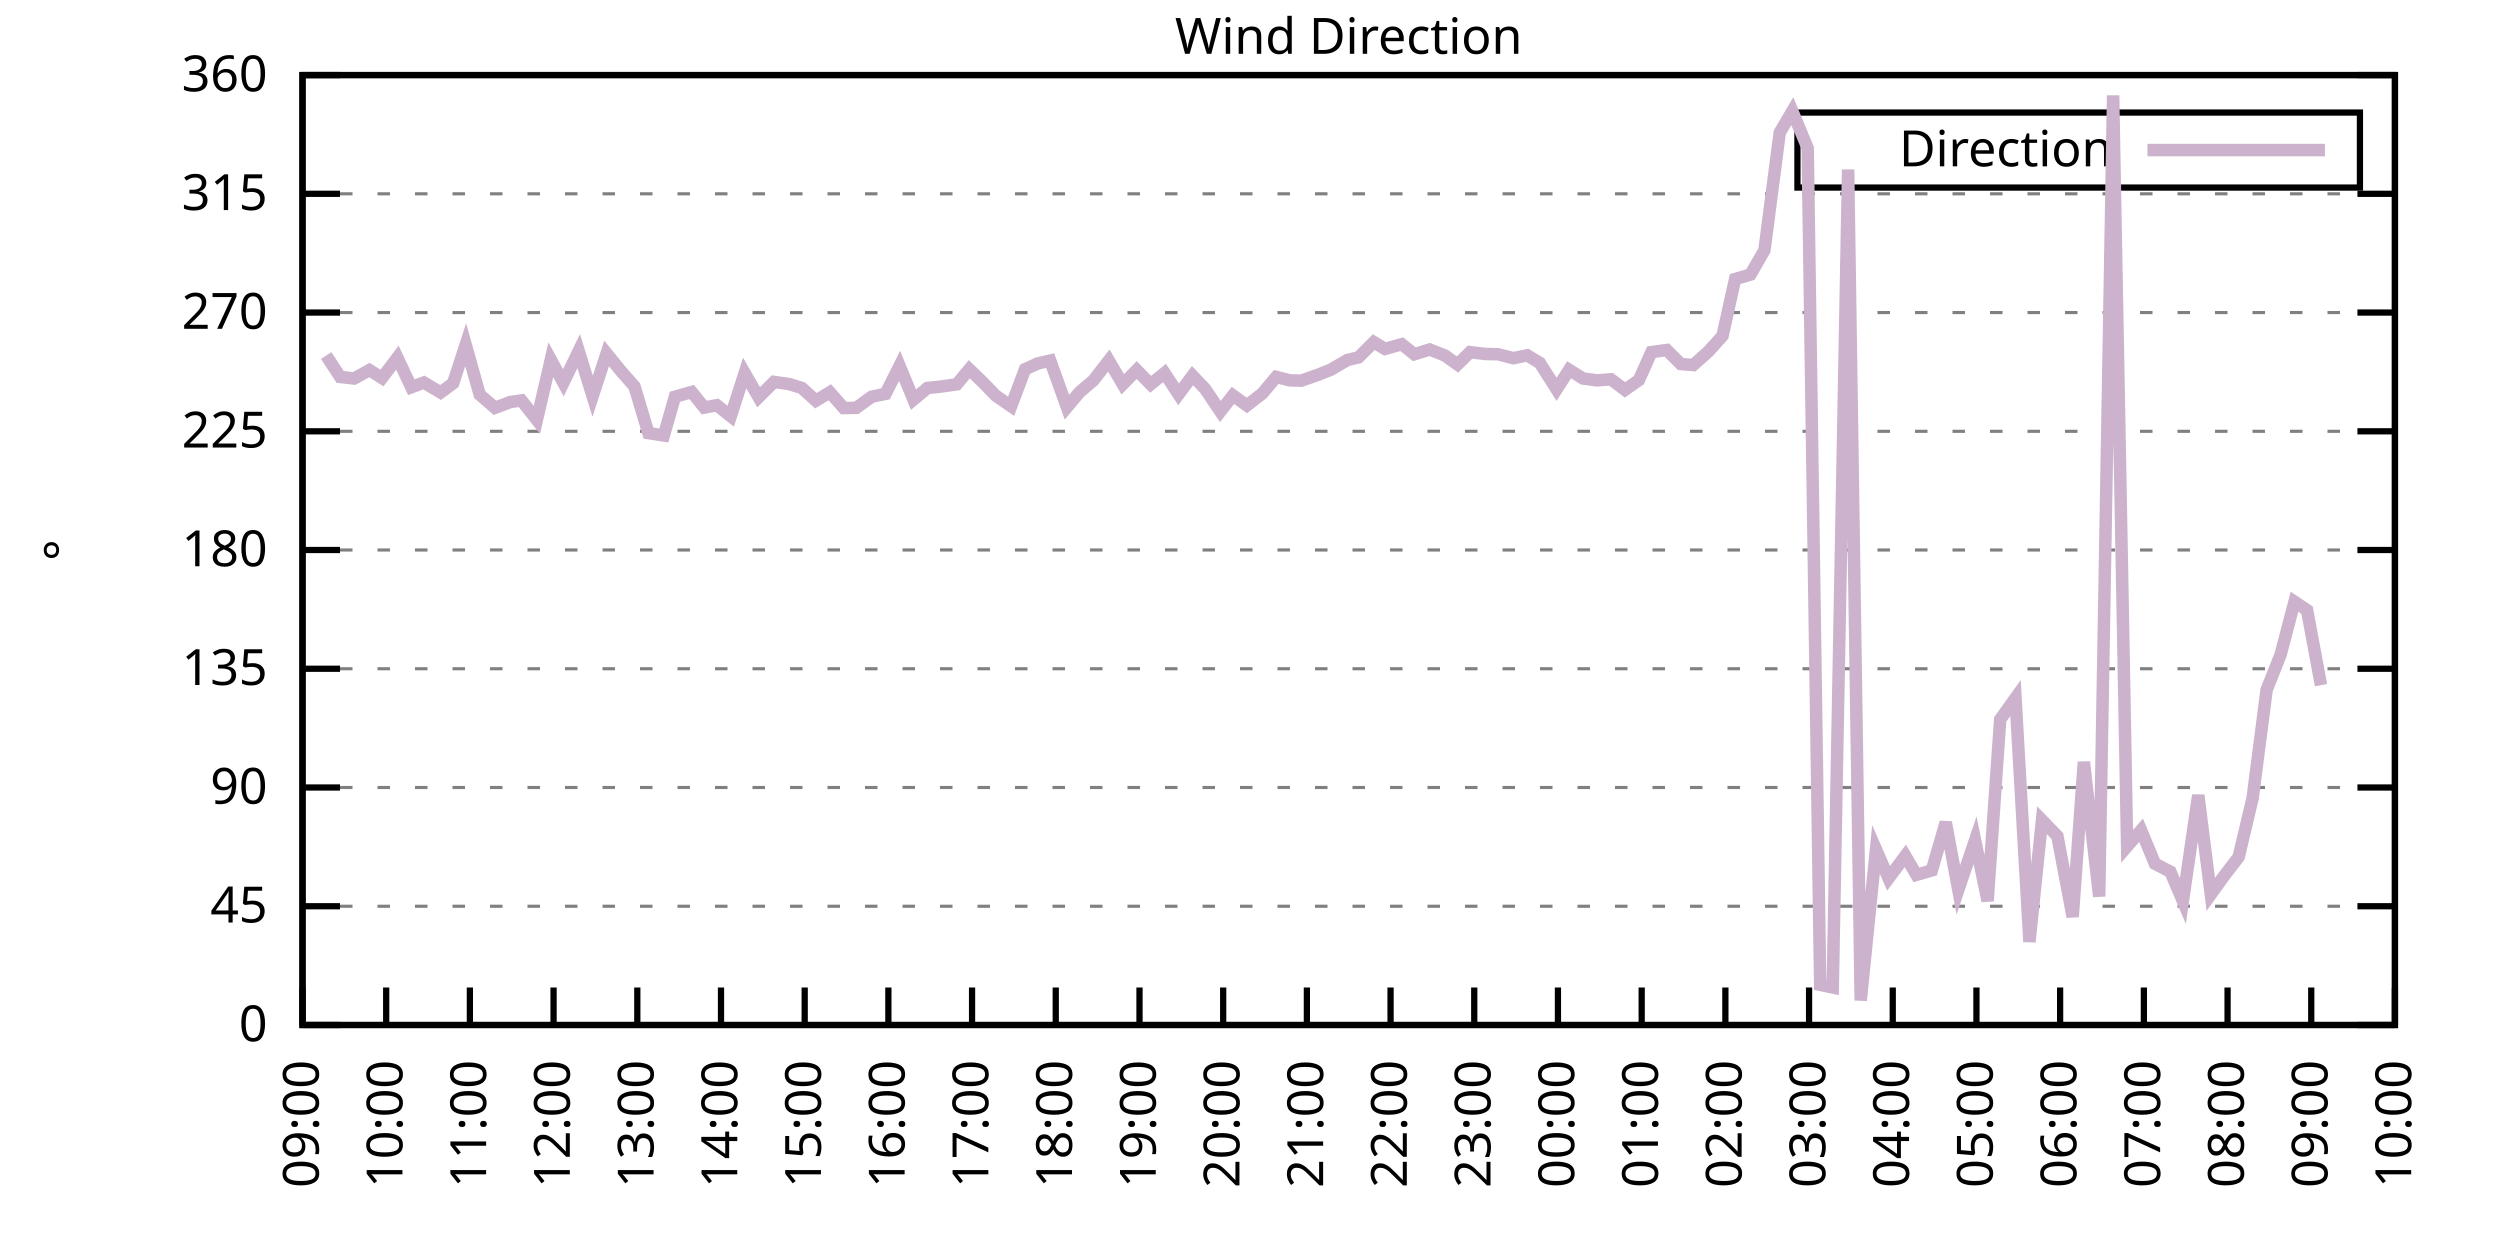
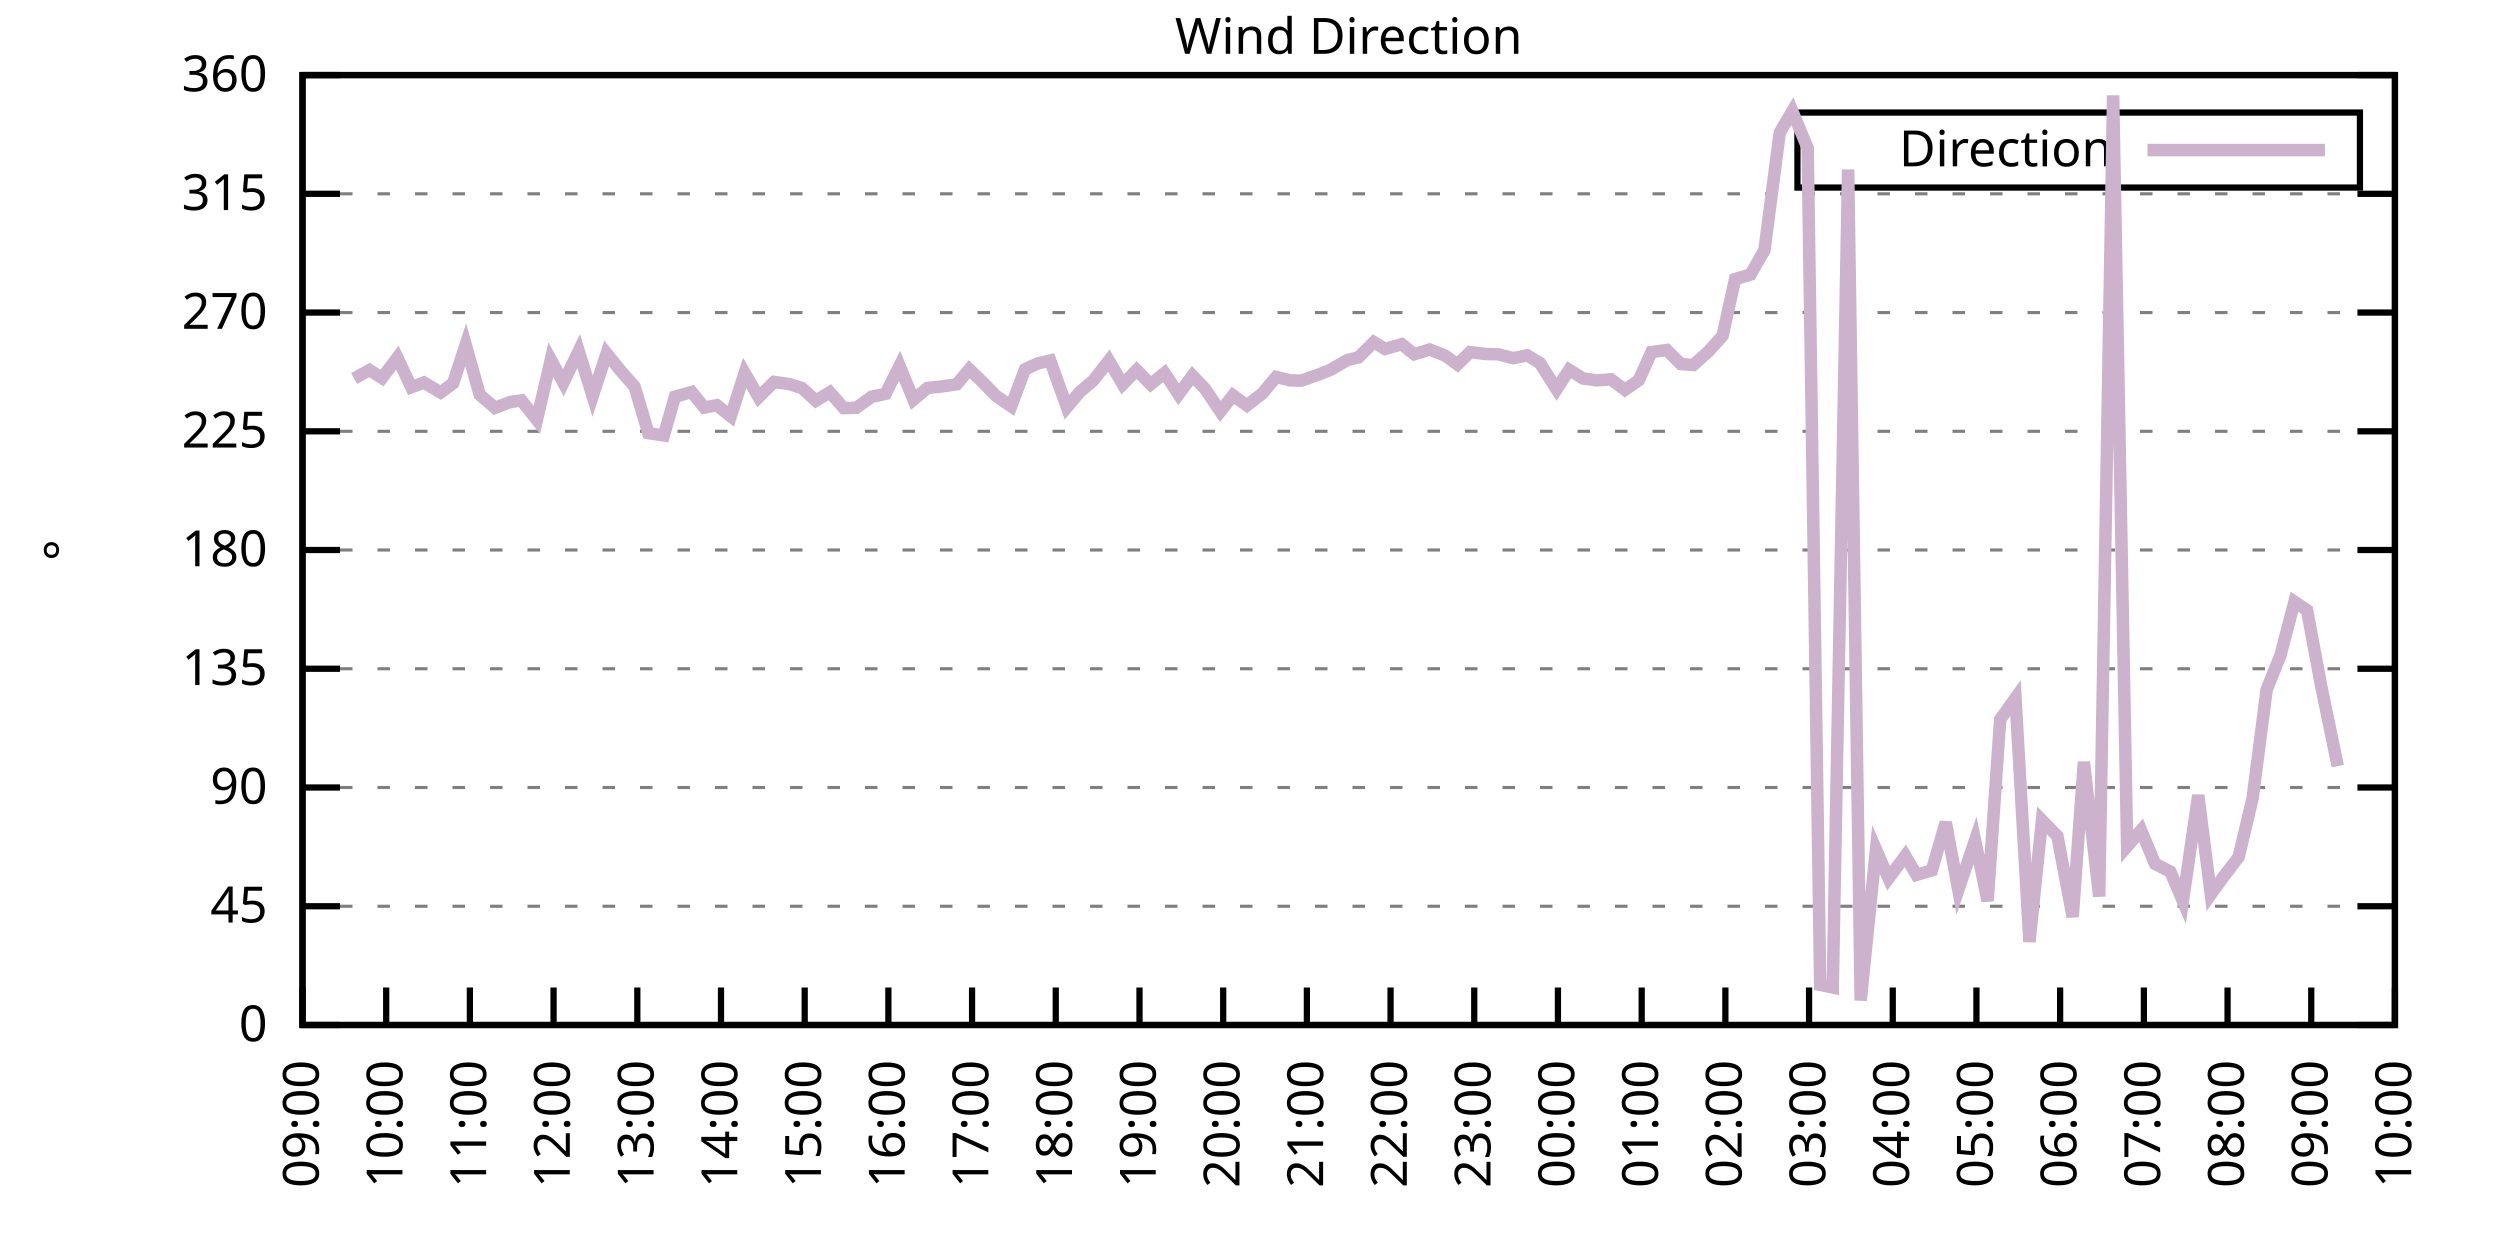
<svg xmlns="http://www.w3.org/2000/svg" xmlns:xlink="http://www.w3.org/1999/xlink" width="400" height="200" viewBox="0 0 400 200">
  <g id="gnuplot_canvas">
    <rect x="0" y="0" width="400" height="200" fill="none" />
    <defs>
      <circle id="gpDot" r="0.5" stroke-width="0.5" stroke="currentColor" />
      <path id="gpPt0" stroke-width="0.333" stroke="currentColor" d="M-1,0 h2 M0,-1 v2" />
      <path id="gpPt1" stroke-width="0.333" stroke="currentColor" d="M-1,-1 L1,1 M1,-1 L-1,1" />
      <path id="gpPt2" stroke-width="0.333" stroke="currentColor" d="M-1,0 L1,0 M0,-1 L0,1 M-1,-1 L1,1 M-1,1 L1,-1" />
      <rect id="gpPt3" stroke-width="0.333" stroke="currentColor" x="-1" y="-1" width="2" height="2" />
      <rect id="gpPt4" stroke-width="0.333" stroke="currentColor" fill="currentColor" x="-1" y="-1" width="2" height="2" />
      <circle id="gpPt5" stroke-width="0.333" stroke="currentColor" cx="0" cy="0" r="1" />
      <use xlink:href="#gpPt5" id="gpPt6" fill="currentColor" stroke="none" />
      <path id="gpPt7" stroke-width="0.333" stroke="currentColor" d="M0,-1.33 L-1.33,0.67 L1.33,0.67 z" />
      <use xlink:href="#gpPt7" id="gpPt8" fill="currentColor" stroke="none" />
      <use xlink:href="#gpPt7" id="gpPt9" stroke="currentColor" transform="rotate(180)" />
      <use xlink:href="#gpPt9" id="gpPt10" fill="currentColor" stroke="none" />
      <use xlink:href="#gpPt3" id="gpPt11" stroke="currentColor" transform="rotate(45)" />
      <use xlink:href="#gpPt11" id="gpPt12" fill="currentColor" stroke="none" />
      <path id="gpPt13" stroke-width="0.333" stroke="currentColor" d="M0,1.330 L1.265,0.411 L0.782,-1.067 L-0.782,-1.076 L-1.265,0.411 z" />
      <use xlink:href="#gpPt13" id="gpPt14" fill="currentColor" stroke="none" />
      <filter id="textbox" filterUnits="objectBoundingBox" x="0" y="0" height="1" width="1">
        <feFlood flood-color="white" flood-opacity="1" result="bgnd" />
        <feComposite in="SourceGraphic" in2="bgnd" operator="atop" />
      </filter>
      <filter id="greybox" filterUnits="objectBoundingBox" x="0" y="0" height="1" width="1">
        <feFlood flood-color="lightgrey" flood-opacity="1" result="grey" />
        <feComposite in="SourceGraphic" in2="grey" operator="atop" />
      </filter>
    </defs>
    <g fill="none" color="white" stroke="currentColor" stroke-width="1.00" stroke-linecap="butt" stroke-linejoin="miter">
</g>
    <g fill="none" color="black" stroke="currentColor" stroke-width="1.00" stroke-linecap="butt" stroke-linejoin="miter">
      <g stroke="none" shape-rendering="crispEdges">
        <polygon fill="rgb(255, 255, 255)" points="48.40,164.00 383.18,164.00 383.18,12.02 48.40,12.02 " />
      </g>
    </g>
    <g fill="none" color="black" stroke="currentColor" stroke-width="1.00" stroke-linecap="butt" stroke-linejoin="miter">
</g>
    <g fill="none" color="black" stroke="black" stroke-width="0.50" stroke-linecap="butt" stroke-linejoin="miter">
</g>
    <g fill="none" color="gray" stroke="currentColor" stroke-width="0.50" stroke-linecap="butt" stroke-linejoin="miter">
      <path stroke="gray" stroke-dasharray="2,4" class="gridline" d="M48.40,164.00 L383.19,164.00  " />
    </g>
    <g fill="none" color="gray" stroke="gray" stroke-width="1.00" stroke-linecap="butt" stroke-linejoin="miter">
</g>
    <g fill="none" color="black" stroke="currentColor" stroke-width="1.00" stroke-linecap="butt" stroke-linejoin="miter">
      <path stroke="black" d="M48.40,164.00 L54.40,164.00 M383.19,164.00 L377.19,164.00  " />
      <g transform="translate(42.80,166.60)" stroke="none" fill="black" font-family="Sans" font-size="8.00" text-anchor="end">
        <text>
          <tspan font-family="Sans"> 0</tspan>
        </text>
      </g>
    </g>
    <g fill="none" color="black" stroke="currentColor" stroke-width="1.00" stroke-linecap="butt" stroke-linejoin="miter">
</g>
    <g fill="none" color="black" stroke="black" stroke-width="0.50" stroke-linecap="butt" stroke-linejoin="miter">
</g>
    <g fill="none" color="gray" stroke="currentColor" stroke-width="0.50" stroke-linecap="butt" stroke-linejoin="miter">
      <path stroke="gray" stroke-dasharray="2,4" class="gridline" d="M48.40,145.00 L383.19,145.00  " />
    </g>
    <g fill="none" color="gray" stroke="gray" stroke-width="1.00" stroke-linecap="butt" stroke-linejoin="miter">
</g>
    <g fill="none" color="black" stroke="currentColor" stroke-width="1.00" stroke-linecap="butt" stroke-linejoin="miter">
      <path stroke="black" d="M48.40,145.00 L54.40,145.00 M383.19,145.00 L377.19,145.00  " />
      <g transform="translate(42.80,147.60)" stroke="none" fill="black" font-family="Sans" font-size="8.00" text-anchor="end">
        <text>
          <tspan font-family="Sans"> 45</tspan>
        </text>
      </g>
    </g>
    <g fill="none" color="black" stroke="currentColor" stroke-width="1.00" stroke-linecap="butt" stroke-linejoin="miter">
</g>
    <g fill="none" color="black" stroke="black" stroke-width="0.50" stroke-linecap="butt" stroke-linejoin="miter">
</g>
    <g fill="none" color="gray" stroke="currentColor" stroke-width="0.50" stroke-linecap="butt" stroke-linejoin="miter">
      <path stroke="gray" stroke-dasharray="2,4" class="gridline" d="M48.40,126.00 L383.19,126.00  " />
    </g>
    <g fill="none" color="gray" stroke="gray" stroke-width="1.00" stroke-linecap="butt" stroke-linejoin="miter">
</g>
    <g fill="none" color="black" stroke="currentColor" stroke-width="1.00" stroke-linecap="butt" stroke-linejoin="miter">
      <path stroke="black" d="M48.40,126.00 L54.40,126.00 M383.19,126.00 L377.19,126.00  " />
      <g transform="translate(42.80,128.60)" stroke="none" fill="black" font-family="Sans" font-size="8.00" text-anchor="end">
        <text>
          <tspan font-family="Sans"> 90</tspan>
        </text>
      </g>
    </g>
    <g fill="none" color="black" stroke="currentColor" stroke-width="1.00" stroke-linecap="butt" stroke-linejoin="miter">
</g>
    <g fill="none" color="black" stroke="black" stroke-width="0.50" stroke-linecap="butt" stroke-linejoin="miter">
</g>
    <g fill="none" color="gray" stroke="currentColor" stroke-width="0.50" stroke-linecap="butt" stroke-linejoin="miter">
      <path stroke="gray" stroke-dasharray="2,4" class="gridline" d="M48.40,107.00 L383.19,107.00  " />
    </g>
    <g fill="none" color="gray" stroke="gray" stroke-width="1.00" stroke-linecap="butt" stroke-linejoin="miter">
</g>
    <g fill="none" color="black" stroke="currentColor" stroke-width="1.00" stroke-linecap="butt" stroke-linejoin="miter">
      <path stroke="black" d="M48.40,107.00 L54.40,107.00 M383.19,107.00 L377.19,107.00  " />
      <g transform="translate(42.80,109.60)" stroke="none" fill="black" font-family="Sans" font-size="8.00" text-anchor="end">
        <text>
          <tspan font-family="Sans"> 135</tspan>
        </text>
      </g>
    </g>
    <g fill="none" color="black" stroke="currentColor" stroke-width="1.00" stroke-linecap="butt" stroke-linejoin="miter">
</g>
    <g fill="none" color="black" stroke="black" stroke-width="0.50" stroke-linecap="butt" stroke-linejoin="miter">
</g>
    <g fill="none" color="gray" stroke="currentColor" stroke-width="0.50" stroke-linecap="butt" stroke-linejoin="miter">
      <path stroke="gray" stroke-dasharray="2,4" class="gridline" d="M48.40,88.00 L383.19,88.00  " />
    </g>
    <g fill="none" color="gray" stroke="gray" stroke-width="1.00" stroke-linecap="butt" stroke-linejoin="miter">
</g>
    <g fill="none" color="black" stroke="currentColor" stroke-width="1.00" stroke-linecap="butt" stroke-linejoin="miter">
      <path stroke="black" d="M48.40,88.00 L54.40,88.00 M383.19,88.00 L377.19,88.00  " />
      <g transform="translate(42.80,90.60)" stroke="none" fill="black" font-family="Sans" font-size="8.00" text-anchor="end">
        <text>
          <tspan font-family="Sans"> 180</tspan>
        </text>
      </g>
    </g>
    <g fill="none" color="black" stroke="currentColor" stroke-width="1.00" stroke-linecap="butt" stroke-linejoin="miter">
</g>
    <g fill="none" color="black" stroke="black" stroke-width="0.50" stroke-linecap="butt" stroke-linejoin="miter">
</g>
    <g fill="none" color="gray" stroke="currentColor" stroke-width="0.50" stroke-linecap="butt" stroke-linejoin="miter">
      <path stroke="gray" stroke-dasharray="2,4" class="gridline" d="M48.40,69.01 L383.19,69.01  " />
    </g>
    <g fill="none" color="gray" stroke="gray" stroke-width="1.00" stroke-linecap="butt" stroke-linejoin="miter">
</g>
    <g fill="none" color="black" stroke="currentColor" stroke-width="1.00" stroke-linecap="butt" stroke-linejoin="miter">
      <path stroke="black" d="M48.40,69.01 L54.40,69.01 M383.19,69.01 L377.19,69.01  " />
      <g transform="translate(42.80,71.61)" stroke="none" fill="black" font-family="Sans" font-size="8.00" text-anchor="end">
        <text>
          <tspan font-family="Sans"> 225</tspan>
        </text>
      </g>
    </g>
    <g fill="none" color="black" stroke="currentColor" stroke-width="1.00" stroke-linecap="butt" stroke-linejoin="miter">
</g>
    <g fill="none" color="black" stroke="black" stroke-width="0.50" stroke-linecap="butt" stroke-linejoin="miter">
</g>
    <g fill="none" color="gray" stroke="currentColor" stroke-width="0.50" stroke-linecap="butt" stroke-linejoin="miter">
      <path stroke="gray" stroke-dasharray="2,4" class="gridline" d="M48.40,50.01 L383.19,50.01  " />
    </g>
    <g fill="none" color="gray" stroke="gray" stroke-width="1.00" stroke-linecap="butt" stroke-linejoin="miter">
</g>
    <g fill="none" color="black" stroke="currentColor" stroke-width="1.00" stroke-linecap="butt" stroke-linejoin="miter">
      <path stroke="black" d="M48.40,50.01 L54.40,50.01 M383.19,50.01 L377.19,50.01  " />
      <g transform="translate(42.80,52.61)" stroke="none" fill="black" font-family="Sans" font-size="8.00" text-anchor="end">
        <text>
          <tspan font-family="Sans"> 270</tspan>
        </text>
      </g>
    </g>
    <g fill="none" color="black" stroke="currentColor" stroke-width="1.00" stroke-linecap="butt" stroke-linejoin="miter">
</g>
    <g fill="none" color="black" stroke="black" stroke-width="0.50" stroke-linecap="butt" stroke-linejoin="miter">
</g>
    <g fill="none" color="gray" stroke="currentColor" stroke-width="0.50" stroke-linecap="butt" stroke-linejoin="miter">
      <path stroke="gray" stroke-dasharray="2,4" class="gridline" d="M48.40,31.01 L383.19,31.01  " />
    </g>
    <g fill="none" color="gray" stroke="gray" stroke-width="1.00" stroke-linecap="butt" stroke-linejoin="miter">
</g>
    <g fill="none" color="black" stroke="currentColor" stroke-width="1.00" stroke-linecap="butt" stroke-linejoin="miter">
      <path stroke="black" d="M48.40,31.01 L54.40,31.01 M383.19,31.01 L377.19,31.01  " />
      <g transform="translate(42.80,33.61)" stroke="none" fill="black" font-family="Sans" font-size="8.00" text-anchor="end">
        <text>
          <tspan font-family="Sans"> 315</tspan>
        </text>
      </g>
    </g>
    <g fill="none" color="black" stroke="currentColor" stroke-width="1.00" stroke-linecap="butt" stroke-linejoin="miter">
</g>
    <g fill="none" color="black" stroke="black" stroke-width="0.50" stroke-linecap="butt" stroke-linejoin="miter">
</g>
    <g fill="none" color="gray" stroke="currentColor" stroke-width="0.50" stroke-linecap="butt" stroke-linejoin="miter">
      <path stroke="gray" stroke-dasharray="2,4" class="gridline" d="M48.40,12.01 L383.19,12.01  " />
    </g>
    <g fill="none" color="gray" stroke="gray" stroke-width="1.00" stroke-linecap="butt" stroke-linejoin="miter">
</g>
    <g fill="none" color="black" stroke="currentColor" stroke-width="1.00" stroke-linecap="butt" stroke-linejoin="miter">
      <path stroke="black" d="M48.40,12.01 L54.40,12.01 M383.19,12.01 L377.19,12.01  " />
      <g transform="translate(42.80,14.61)" stroke="none" fill="black" font-family="Sans" font-size="8.00" text-anchor="end">
        <text>
          <tspan font-family="Sans"> 360</tspan>
        </text>
      </g>
    </g>
    <g fill="none" color="black" stroke="currentColor" stroke-width="1.00" stroke-linecap="butt" stroke-linejoin="miter">
      <path stroke="black" d="M48.40,164.00 L48.40,158.00  " />
      <g transform="translate(51.00,169.60) rotate(270.00)" stroke="none" fill="black" font-family="Sans" font-size="8.00" text-anchor="end">
        <text>
          <tspan font-family="Sans">09:00</tspan>
        </text>
      </g>
    </g>
    <g fill="none" color="black" stroke="currentColor" stroke-width="1.00" stroke-linecap="butt" stroke-linejoin="miter">
      <path stroke="black" d="M61.79,164.00 L61.79,158.00  " />
      <g transform="translate(64.39,169.60) rotate(270.00)" stroke="none" fill="black" font-family="Sans" font-size="8.00" text-anchor="end">
        <text>
          <tspan font-family="Sans">10:00</tspan>
        </text>
      </g>
    </g>
    <g fill="none" color="black" stroke="currentColor" stroke-width="1.00" stroke-linecap="butt" stroke-linejoin="miter">
      <path stroke="black" d="M75.18,164.00 L75.18,158.00  " />
      <g transform="translate(77.78,169.60) rotate(270.00)" stroke="none" fill="black" font-family="Sans" font-size="8.00" text-anchor="end">
        <text>
          <tspan font-family="Sans">11:00</tspan>
        </text>
      </g>
    </g>
    <g fill="none" color="black" stroke="currentColor" stroke-width="1.00" stroke-linecap="butt" stroke-linejoin="miter">
      <path stroke="black" d="M88.57,164.00 L88.57,158.00  " />
      <g transform="translate(91.17,169.60) rotate(270.00)" stroke="none" fill="black" font-family="Sans" font-size="8.00" text-anchor="end">
        <text>
          <tspan font-family="Sans">12:00</tspan>
        </text>
      </g>
    </g>
    <g fill="none" color="black" stroke="currentColor" stroke-width="1.00" stroke-linecap="butt" stroke-linejoin="miter">
      <path stroke="black" d="M101.97,164.00 L101.97,158.00  " />
      <g transform="translate(104.57,169.60) rotate(270.00)" stroke="none" fill="black" font-family="Sans" font-size="8.00" text-anchor="end">
        <text>
          <tspan font-family="Sans">13:00</tspan>
        </text>
      </g>
    </g>
    <g fill="none" color="black" stroke="currentColor" stroke-width="1.00" stroke-linecap="butt" stroke-linejoin="miter">
      <path stroke="black" d="M115.36,164.00 L115.36,158.00  " />
      <g transform="translate(117.96,169.60) rotate(270.00)" stroke="none" fill="black" font-family="Sans" font-size="8.00" text-anchor="end">
        <text>
          <tspan font-family="Sans">14:00</tspan>
        </text>
      </g>
    </g>
    <g fill="none" color="black" stroke="currentColor" stroke-width="1.00" stroke-linecap="butt" stroke-linejoin="miter">
      <path stroke="black" d="M128.75,164.00 L128.75,158.00  " />
      <g transform="translate(131.35,169.60) rotate(270.00)" stroke="none" fill="black" font-family="Sans" font-size="8.00" text-anchor="end">
        <text>
          <tspan font-family="Sans">15:00</tspan>
        </text>
      </g>
    </g>
    <g fill="none" color="black" stroke="currentColor" stroke-width="1.00" stroke-linecap="butt" stroke-linejoin="miter">
      <path stroke="black" d="M142.14,164.00 L142.14,158.00  " />
      <g transform="translate(144.74,169.60) rotate(270.00)" stroke="none" fill="black" font-family="Sans" font-size="8.00" text-anchor="end">
        <text>
          <tspan font-family="Sans">16:00</tspan>
        </text>
      </g>
    </g>
    <g fill="none" color="black" stroke="currentColor" stroke-width="1.00" stroke-linecap="butt" stroke-linejoin="miter">
      <path stroke="black" d="M155.53,164.00 L155.53,158.00  " />
      <g transform="translate(158.13,169.60) rotate(270.00)" stroke="none" fill="black" font-family="Sans" font-size="8.00" text-anchor="end">
        <text>
          <tspan font-family="Sans">17:00</tspan>
        </text>
      </g>
    </g>
    <g fill="none" color="black" stroke="currentColor" stroke-width="1.00" stroke-linecap="butt" stroke-linejoin="miter">
      <path stroke="black" d="M168.92,164.00 L168.92,158.00  " />
      <g transform="translate(171.52,169.60) rotate(270.00)" stroke="none" fill="black" font-family="Sans" font-size="8.00" text-anchor="end">
        <text>
          <tspan font-family="Sans">18:00</tspan>
        </text>
      </g>
    </g>
    <g fill="none" color="black" stroke="currentColor" stroke-width="1.00" stroke-linecap="butt" stroke-linejoin="miter">
      <path stroke="black" d="M182.32,164.00 L182.32,158.00  " />
      <g transform="translate(184.92,169.60) rotate(270.00)" stroke="none" fill="black" font-family="Sans" font-size="8.00" text-anchor="end">
        <text>
          <tspan font-family="Sans">19:00</tspan>
        </text>
      </g>
    </g>
    <g fill="none" color="black" stroke="currentColor" stroke-width="1.00" stroke-linecap="butt" stroke-linejoin="miter">
      <path stroke="black" d="M195.71,164.00 L195.71,158.00  " />
      <g transform="translate(198.31,169.60) rotate(270.00)" stroke="none" fill="black" font-family="Sans" font-size="8.00" text-anchor="end">
        <text>
          <tspan font-family="Sans">20:00</tspan>
        </text>
      </g>
    </g>
    <g fill="none" color="black" stroke="currentColor" stroke-width="1.00" stroke-linecap="butt" stroke-linejoin="miter">
      <path stroke="black" d="M209.10,164.00 L209.10,158.00  " />
      <g transform="translate(211.70,169.60) rotate(270.00)" stroke="none" fill="black" font-family="Sans" font-size="8.00" text-anchor="end">
        <text>
          <tspan font-family="Sans">21:00</tspan>
        </text>
      </g>
    </g>
    <g fill="none" color="black" stroke="currentColor" stroke-width="1.00" stroke-linecap="butt" stroke-linejoin="miter">
      <path stroke="black" d="M222.49,164.00 L222.49,158.00  " />
      <g transform="translate(225.09,169.60) rotate(270.00)" stroke="none" fill="black" font-family="Sans" font-size="8.00" text-anchor="end">
        <text>
          <tspan font-family="Sans">22:00</tspan>
        </text>
      </g>
    </g>
    <g fill="none" color="black" stroke="currentColor" stroke-width="1.00" stroke-linecap="butt" stroke-linejoin="miter">
      <path stroke="black" d="M235.88,164.00 L235.88,158.00  " />
      <g transform="translate(238.48,169.60) rotate(270.00)" stroke="none" fill="black" font-family="Sans" font-size="8.00" text-anchor="end">
        <text>
          <tspan font-family="Sans">23:00</tspan>
        </text>
      </g>
    </g>
    <g fill="none" color="black" stroke="currentColor" stroke-width="1.00" stroke-linecap="butt" stroke-linejoin="miter">
      <path stroke="black" d="M249.27,164.00 L249.27,158.00  " />
      <g transform="translate(251.87,169.60) rotate(270.00)" stroke="none" fill="black" font-family="Sans" font-size="8.00" text-anchor="end">
        <text>
          <tspan font-family="Sans">00:00</tspan>
        </text>
      </g>
    </g>
    <g fill="none" color="black" stroke="currentColor" stroke-width="1.00" stroke-linecap="butt" stroke-linejoin="miter">
      <path stroke="black" d="M262.67,164.00 L262.67,158.00  " />
      <g transform="translate(265.27,169.60) rotate(270.00)" stroke="none" fill="black" font-family="Sans" font-size="8.00" text-anchor="end">
        <text>
          <tspan font-family="Sans">01:00</tspan>
        </text>
      </g>
    </g>
    <g fill="none" color="black" stroke="currentColor" stroke-width="1.00" stroke-linecap="butt" stroke-linejoin="miter">
      <path stroke="black" d="M276.06,164.00 L276.06,158.00  " />
      <g transform="translate(278.66,169.60) rotate(270.00)" stroke="none" fill="black" font-family="Sans" font-size="8.00" text-anchor="end">
        <text>
          <tspan font-family="Sans">02:00</tspan>
        </text>
      </g>
    </g>
    <g fill="none" color="black" stroke="currentColor" stroke-width="1.00" stroke-linecap="butt" stroke-linejoin="miter">
      <path stroke="black" d="M289.45,164.00 L289.45,158.00  " />
      <g transform="translate(292.05,169.60) rotate(270.00)" stroke="none" fill="black" font-family="Sans" font-size="8.00" text-anchor="end">
        <text>
          <tspan font-family="Sans">03:00</tspan>
        </text>
      </g>
    </g>
    <g fill="none" color="black" stroke="currentColor" stroke-width="1.00" stroke-linecap="butt" stroke-linejoin="miter">
      <path stroke="black" d="M302.84,164.00 L302.84,158.00  " />
      <g transform="translate(305.44,169.60) rotate(270.00)" stroke="none" fill="black" font-family="Sans" font-size="8.00" text-anchor="end">
        <text>
          <tspan font-family="Sans">04:00</tspan>
        </text>
      </g>
    </g>
    <g fill="none" color="black" stroke="currentColor" stroke-width="1.00" stroke-linecap="butt" stroke-linejoin="miter">
      <path stroke="black" d="M316.23,164.00 L316.23,158.00  " />
      <g transform="translate(318.83,169.60) rotate(270.00)" stroke="none" fill="black" font-family="Sans" font-size="8.00" text-anchor="end">
        <text>
          <tspan font-family="Sans">05:00</tspan>
        </text>
      </g>
    </g>
    <g fill="none" color="black" stroke="currentColor" stroke-width="1.00" stroke-linecap="butt" stroke-linejoin="miter">
      <path stroke="black" d="M329.62,164.00 L329.62,158.00  " />
      <g transform="translate(332.22,169.60) rotate(270.00)" stroke="none" fill="black" font-family="Sans" font-size="8.00" text-anchor="end">
        <text>
          <tspan font-family="Sans">06:00</tspan>
        </text>
      </g>
    </g>
    <g fill="none" color="black" stroke="currentColor" stroke-width="1.00" stroke-linecap="butt" stroke-linejoin="miter">
      <path stroke="black" d="M343.02,164.00 L343.02,158.00  " />
      <g transform="translate(345.62,169.60) rotate(270.00)" stroke="none" fill="black" font-family="Sans" font-size="8.00" text-anchor="end">
        <text>
          <tspan font-family="Sans">07:00</tspan>
        </text>
      </g>
    </g>
    <g fill="none" color="black" stroke="currentColor" stroke-width="1.00" stroke-linecap="butt" stroke-linejoin="miter">
      <path stroke="black" d="M356.41,164.00 L356.41,158.00  " />
      <g transform="translate(359.01,169.60) rotate(270.00)" stroke="none" fill="black" font-family="Sans" font-size="8.00" text-anchor="end">
        <text>
          <tspan font-family="Sans">08:00</tspan>
        </text>
      </g>
    </g>
    <g fill="none" color="black" stroke="currentColor" stroke-width="1.00" stroke-linecap="butt" stroke-linejoin="miter">
      <path stroke="black" d="M369.80,164.00 L369.80,158.00  " />
      <g transform="translate(372.40,169.60) rotate(270.00)" stroke="none" fill="black" font-family="Sans" font-size="8.00" text-anchor="end">
        <text>
          <tspan font-family="Sans">09:00</tspan>
        </text>
      </g>
    </g>
    <g fill="none" color="black" stroke="currentColor" stroke-width="1.00" stroke-linecap="butt" stroke-linejoin="miter">
      <path stroke="black" d="M383.19,164.00 L383.19,158.00  " />
      <g transform="translate(385.79,169.60) rotate(270.00)" stroke="none" fill="black" font-family="Sans" font-size="8.00" text-anchor="end">
        <text>
          <tspan font-family="Sans">10:00</tspan>
        </text>
      </g>
    </g>
    <g fill="none" color="black" stroke="currentColor" stroke-width="1.00" stroke-linecap="butt" stroke-linejoin="miter">
</g>
    <g fill="none" color="black" stroke="currentColor" stroke-width="1.00" stroke-linecap="butt" stroke-linejoin="miter">
      <path stroke="black" d="M48.40,12.01 L48.40,164.00 L383.19,164.00 L383.19,12.01 L48.40,12.01 Z  " />
    </g>
    <g fill="none" color="black" stroke="currentColor" stroke-width="1.00" stroke-linecap="butt" stroke-linejoin="miter">
</g>
    <g fill="none" color="black" stroke="currentColor" stroke-width="1.00" stroke-linecap="butt" stroke-linejoin="miter">
      <path stroke="black" d="M287.59,30.01 L287.59,18.01 L377.59,18.01 L377.59,30.01 L287.59,30.01 Z  " />
    </g>
    <g id="Wind_direction_plot_1">
      <g fill="none" color="white" stroke="black" stroke-width="2.00" stroke-linecap="butt" stroke-linejoin="miter">
</g>
      <g fill="none" color="black" stroke="currentColor" stroke-width="2.00" stroke-linecap="butt" stroke-linejoin="miter">
        <g transform="translate(337.99,26.61)" stroke="none" fill="black" font-family="Sans" font-size="8.00" text-anchor="end">
          <text>
            <tspan font-family="Sans">Direction</tspan>
          </text>
        </g>
      </g>
      <g fill="none" color="black" stroke="currentColor" stroke-width="2.00" stroke-linecap="butt" stroke-linejoin="miter">
-         <path stroke="rgb(204, 178, 204)" d="M343.59,24.01 L371.99,24.01 M52.19,56.89 L54.43,60.31 L56.66,60.56 L59.11,59.21 L61.12,60.48 L63.58,57.23   L65.81,61.96 L67.82,61.20 L70.50,62.80 L72.50,61.32 L74.51,55.16 L76.75,63.14 L79.20,65.25 L81.66,64.32   L83.44,64.07 L85.90,67.19 L88.13,57.56 L90.14,61.24 L92.59,56.17 L94.82,63.39 L97.06,56.55 L99.29,59.30   L101.52,61.83 L103.75,69.30 L106.21,69.68 L107.99,63.48 L110.67,62.72 L112.68,65.21 L114.69,64.83 L116.92,66.60   L119.15,59.68 L121.38,63.56 L123.84,61.11 L126.29,61.45 L128.30,62.08 L130.54,64.11 L132.77,62.76 L135.00,65.29   L137.01,65.25 L139.46,63.48 L141.69,63.01 L143.93,58.54 L146.16,63.94 L148.39,62.08 L150.40,61.87 L153.08,61.49   L155.09,59.08 L157.32,61.24 L159.33,63.31 L161.78,65.00 L164.01,59.08 L166.02,58.16 L168.03,57.69 L170.71,65.16   L172.72,62.76 L174.95,60.86 L177.41,57.69 L179.64,61.49 L181.87,59.21 L184.10,61.49 L186.33,59.68 L188.57,63.10   L190.80,60.10 L192.81,62.21 L195.26,65.84 L197.27,63.26 L199.50,64.87 L201.96,62.97 L204.19,60.31 L206.42,60.86   L208.21,60.90 L210.88,59.97 L212.89,59.17 L215.57,57.61 L217.36,57.18 L219.81,54.74 L221.60,55.83 L224.28,55.07   L226.29,56.68 L228.74,55.92 L231.20,56.89 L233.20,58.32 L235.21,56.34 L237.67,56.64 L239.68,56.68 L242.13,57.31   L244.36,56.85 L246.37,58.07 L249.05,62.29 L251.06,59.17 L253.29,60.56 L255.52,60.86 L257.76,60.69 L259.99,62.38   L262.22,60.82 L264.23,56.34 L266.68,56.00 L268.92,58.24 L270.92,58.41 L273.38,56.21 L275.61,53.72 L277.62,44.65   L280.07,43.93 L282.31,40.04 L284.76,21.21 L286.77,17.79 L289.23,23.70 L291.23,157.58 L293.24,158.00 L295.70,27.12   L297.71,160.07 L300.16,135.92 L302.17,140.53 L304.85,136.94 L306.63,139.98 L309.09,139.26 L311.32,131.58 L313.33,142.38   L316.01,134.45 L318.02,144.16 L320.03,115.11 L322.48,111.69 L324.71,150.70 L326.72,131.24 L329.18,133.77 L331.63,146.69   L333.42,121.91 L335.87,143.44 L338.10,15.26 L340.34,135.42 L342.57,132.84 L344.80,138.20 L347.26,139.47 L349.26,144.16   L351.72,127.23 L353.73,143.10 L355.74,140.31 L358.19,137.11 L360.42,127.69 L362.66,110.38 L364.89,104.77 L367.12,96.28   L369.13,97.63 L371.36,109.62  " />
+         <path stroke="rgb(204, 178, 204)" d="M343.59,24.01 L371.99,24.01 M56.66,60.56 L59.11,59.21 L61.12,60.48 L63.58,57.23 L65.81,61.96 L67.82,61.20   L70.50,62.80 L72.50,61.32 L74.51,55.16 L76.75,63.14 L79.20,65.25 L81.66,64.32 L83.44,64.07 L85.90,67.19   L88.13,57.56 L90.14,61.24 L92.59,56.17 L94.82,63.39 L97.06,56.55 L99.29,59.30 L101.52,61.83 L103.75,69.30   L106.21,69.68 L107.99,63.48 L110.67,62.72 L112.68,65.21 L114.69,64.83 L116.92,66.60 L119.15,59.68 L121.38,63.56   L123.84,61.11 L126.29,61.45 L128.30,62.08 L130.54,64.11 L132.77,62.76 L135.00,65.29 L137.01,65.25 L139.46,63.48   L141.69,63.01 L143.93,58.54 L146.16,63.94 L148.39,62.08 L150.40,61.87 L153.08,61.49 L155.09,59.08 L157.32,61.24   L159.33,63.31 L161.78,65.00 L164.01,59.08 L166.02,58.16 L168.03,57.69 L170.71,65.16 L172.72,62.76 L174.95,60.86   L177.41,57.69 L179.64,61.49 L181.87,59.21 L184.10,61.49 L186.33,59.68 L188.57,63.10 L190.80,60.10 L192.81,62.21   L195.26,65.84 L197.27,63.26 L199.50,64.87 L201.96,62.97 L204.19,60.31 L206.42,60.86 L208.21,60.90 L210.88,59.97   L212.89,59.17 L215.57,57.61 L217.36,57.18 L219.81,54.74 L221.60,55.83 L224.28,55.07 L226.29,56.68 L228.74,55.92   L231.20,56.89 L233.20,58.32 L235.21,56.34 L237.67,56.64 L239.68,56.68 L242.13,57.31 L244.36,56.85 L246.37,58.07   L249.05,62.29 L251.06,59.17 L253.29,60.56 L255.52,60.86 L257.76,60.69 L259.99,62.38 L262.22,60.82 L264.23,56.34   L266.68,56.00 L268.92,58.24 L270.92,58.41 L273.38,56.21 L275.61,53.72 L277.62,44.65 L280.07,43.93 L282.31,40.04   L284.76,21.21 L286.77,17.79 L289.23,23.70 L291.23,157.58 L293.24,158.00 L295.70,27.12 L297.71,160.07 L300.16,135.92   L302.17,140.53 L304.85,136.94 L306.63,139.98 L309.09,139.26 L311.32,131.58 L313.33,142.38 L316.01,134.45 L318.02,144.16   L320.03,115.11 L322.48,111.69 L324.71,150.70 L326.72,131.24 L329.18,133.77 L331.63,146.69 L333.42,121.91 L335.87,143.44   L338.10,15.26 L340.34,135.42 L342.57,132.84 L344.80,138.20 L347.26,139.47 L349.26,144.16 L351.72,127.23 L353.73,143.10   L355.74,140.31 L358.19,137.11 L360.42,127.69 L362.66,110.38 L364.89,104.77 L367.12,96.28 L369.13,97.63 L371.36,109.62   L374.04,122.58  " />
      </g>
    </g>
    <g fill="none" color="black" stroke="currentColor" stroke-width="2.00" stroke-linecap="butt" stroke-linejoin="miter">
</g>
    <g fill="none" color="black" stroke="black" stroke-width="1.00" stroke-linecap="butt" stroke-linejoin="miter">
</g>
    <g fill="none" color="black" stroke="currentColor" stroke-width="1.00" stroke-linecap="butt" stroke-linejoin="miter">
      <path stroke="black" d="M48.40,12.01 L48.40,164.00 L383.19,164.00 L383.19,12.01 L48.40,12.01 Z  " />
      <g transform="translate(12.80,88.01) rotate(270.00)" stroke="none" fill="black" font-family="Sans" font-size="8.00" text-anchor="middle">
        <text>
          <tspan font-family="Sans">°</tspan>
        </text>
      </g>
    </g>
    <g fill="none" color="black" stroke="currentColor" stroke-width="1.00" stroke-linecap="butt" stroke-linejoin="miter">
</g>
    <g fill="none" color="black" stroke="currentColor" stroke-width="1.00" stroke-linecap="butt" stroke-linejoin="miter">
      <g transform="translate(215.79,8.61)" stroke="none" fill="black" font-family="Sans" font-size="8.00" text-anchor="middle">
        <text>
          <tspan font-family="Sans">Wind Direction</tspan>
        </text>
      </g>
    </g>
    <g fill="none" color="black" stroke="currentColor" stroke-width="1.00" stroke-linecap="butt" stroke-linejoin="miter">
</g>
  </g>
</svg>
